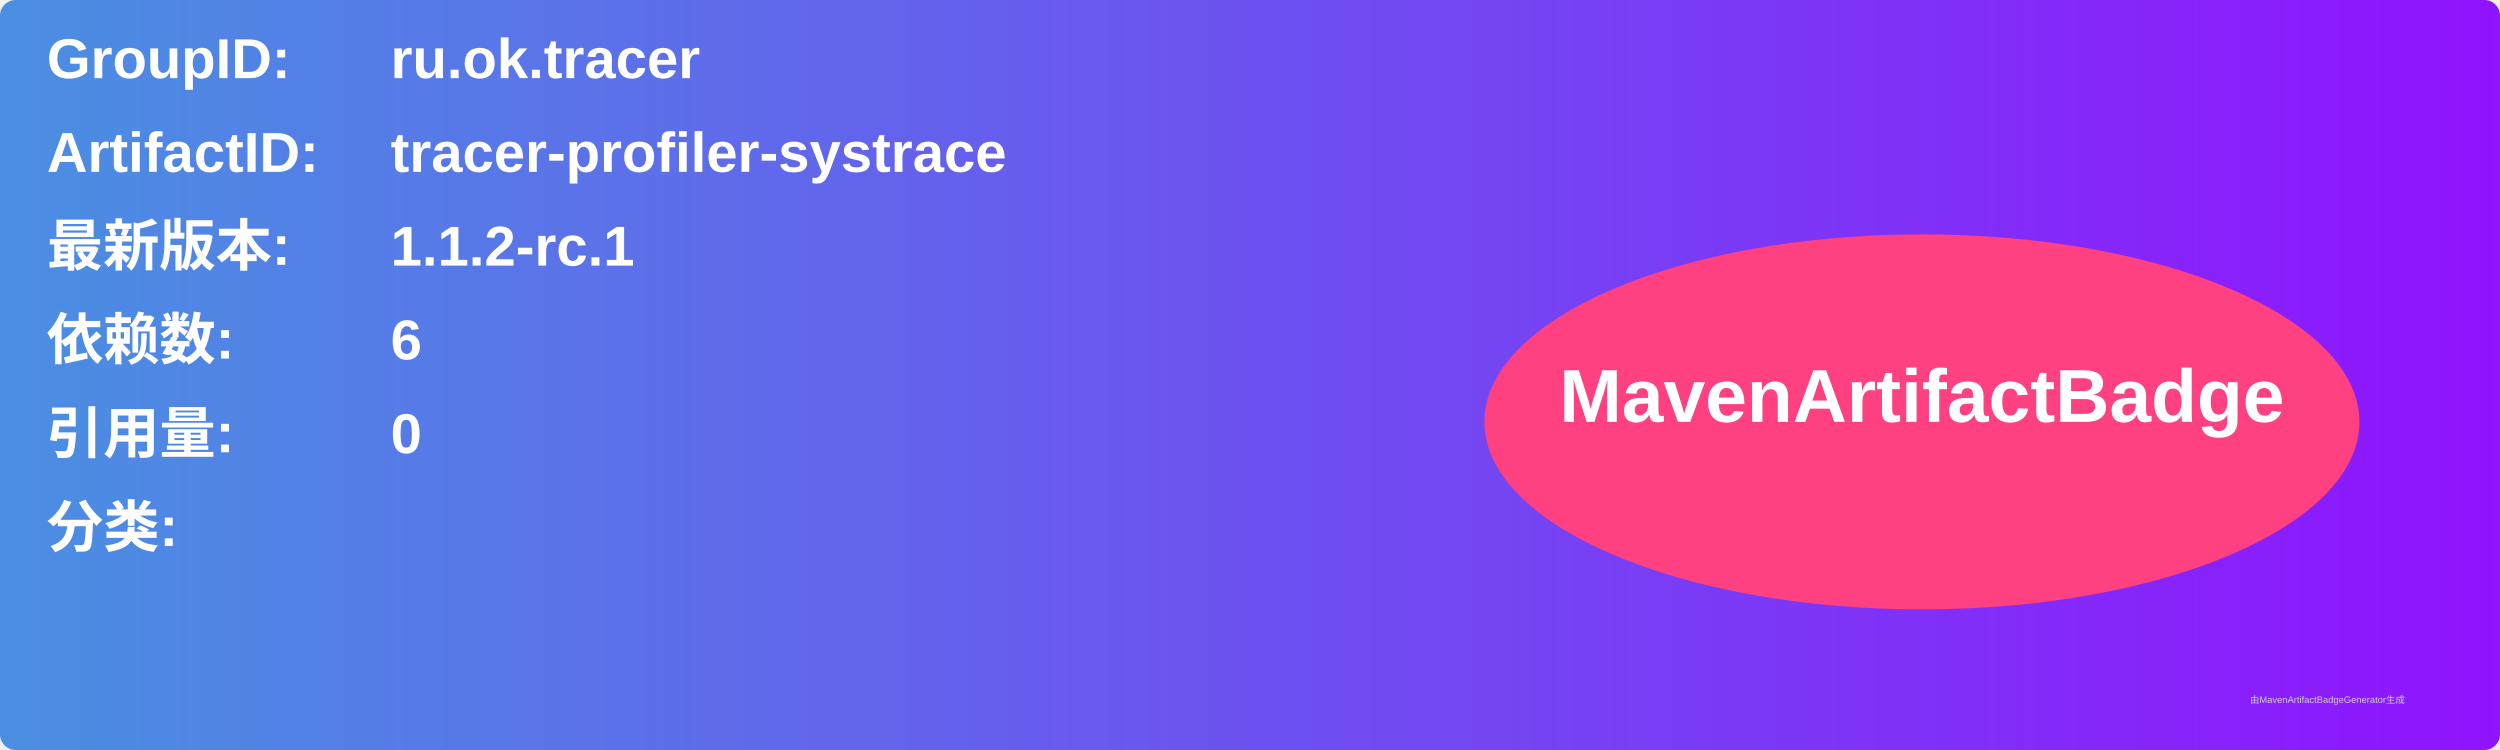
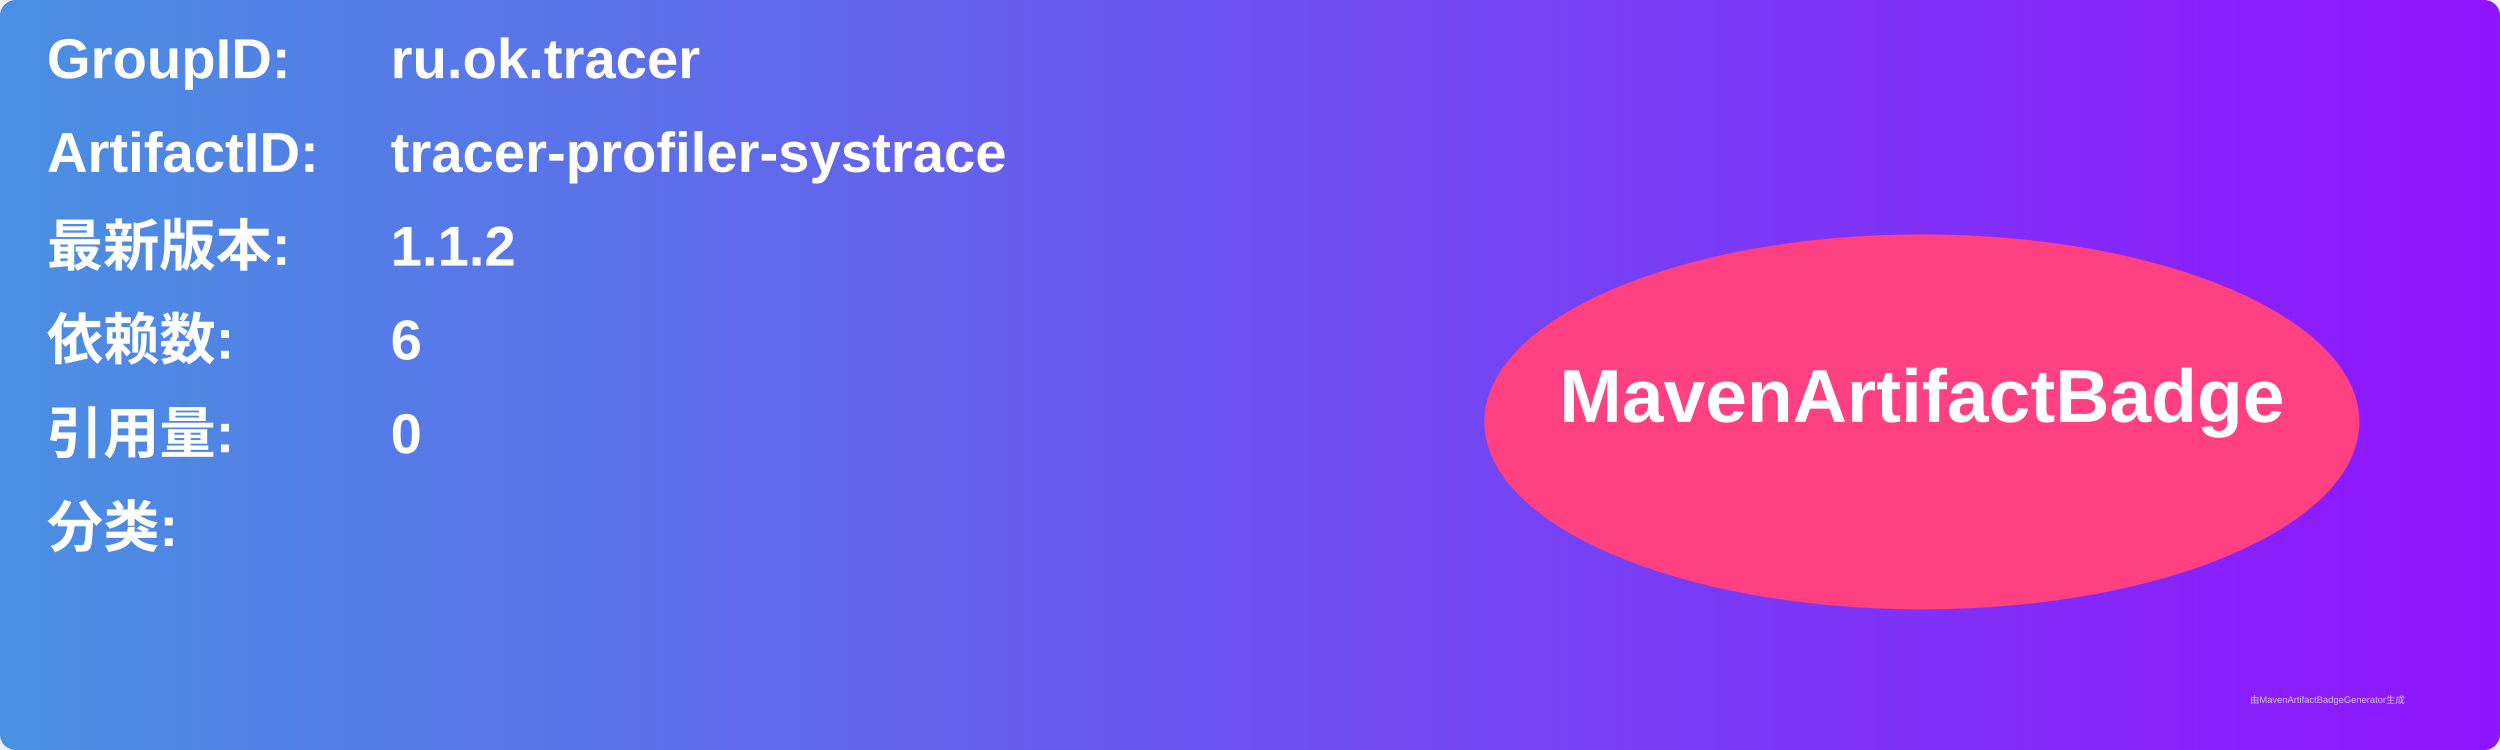
<svg xmlns="http://www.w3.org/2000/svg" width="800" height="240" viewBox="0 0 800 240">
  <linearGradient id="grad" x1="0%" y1="0%" x2="100%" y2="0%">
    <stop offset="0%" stop-color="#4a90e2" />
    <stop offset="100%" stop-color="#9013fe" />
  </linearGradient>
  <rect width="100%" height="100%" rx="5" ry="5" fill="url(#grad)" />
  <g transform="translate(15, 15)">
    <text x="0" y="10" font-family="Arial" font-size="18" fill="white" font-weight="bold" width="260">GroupID:</text>
    <text x="110" y="10" font-family="Arial" font-size="18" fill="white" font-weight="bold" width="460">ru.ok.tracer</text>
    <text x="0" y="40" font-family="Arial" font-size="18" fill="white" font-weight="bold" width="260">ArtifactID:</text>
    <text x="110" y="40" font-family="Arial" font-size="18" fill="white" font-weight="bold" width="460">tracer-profiler-systrace</text>
    <text x="0" y="70" font-family="Arial" font-size="18" fill="white" font-weight="bold">最新版本:</text>
    <text x="110" y="70" font-family="Arial" font-size="18" fill="white" font-weight="bold">
-       <tspan font-weight="bold">1.1.2-rc.1</tspan>
+       <tspan font-weight="bold">1.1.2</tspan>
    </text>
    <text x="0" y="100" font-family="Arial" font-size="18" fill="white" font-weight="bold">依赖数: </text>
    <text x="110" y="100" font-family="Arial" font-size="18" fill="white">
      <tspan font-weight="bold">6</tspan>
    </text>
    <text x="0" y="130" font-family="Arial" font-size="18" fill="white" font-weight="bold">引用量: </text>
    <text x="110" y="130" font-family="Arial" font-size="18" fill="white">
      <tspan font-weight="bold">0</tspan>
    </text>
    <text x="0" y="160" font-family="Arial" font-size="18" fill="white" font-weight="bold">分类:</text>
    <text x="10" y="190" font-family="Arial" font-size="10" fill="white">
      <tspan font-weight="bold" />
    </text>
    <ellipse cx="600" cy="120" rx="140" ry="60" fill="#ff4081" />
    <text x="600" y="120" text-anchor="middle" font-family="Arial" font-size="24" fill="white" font-weight="bold">MavenArtifactBadge</text>
  </g>
  <text x="720" y="225" font-family="Arial" font-size="3" fill="#d0d0d0">由MavenArtifactBadgeGenerator生成</text>
</svg>
